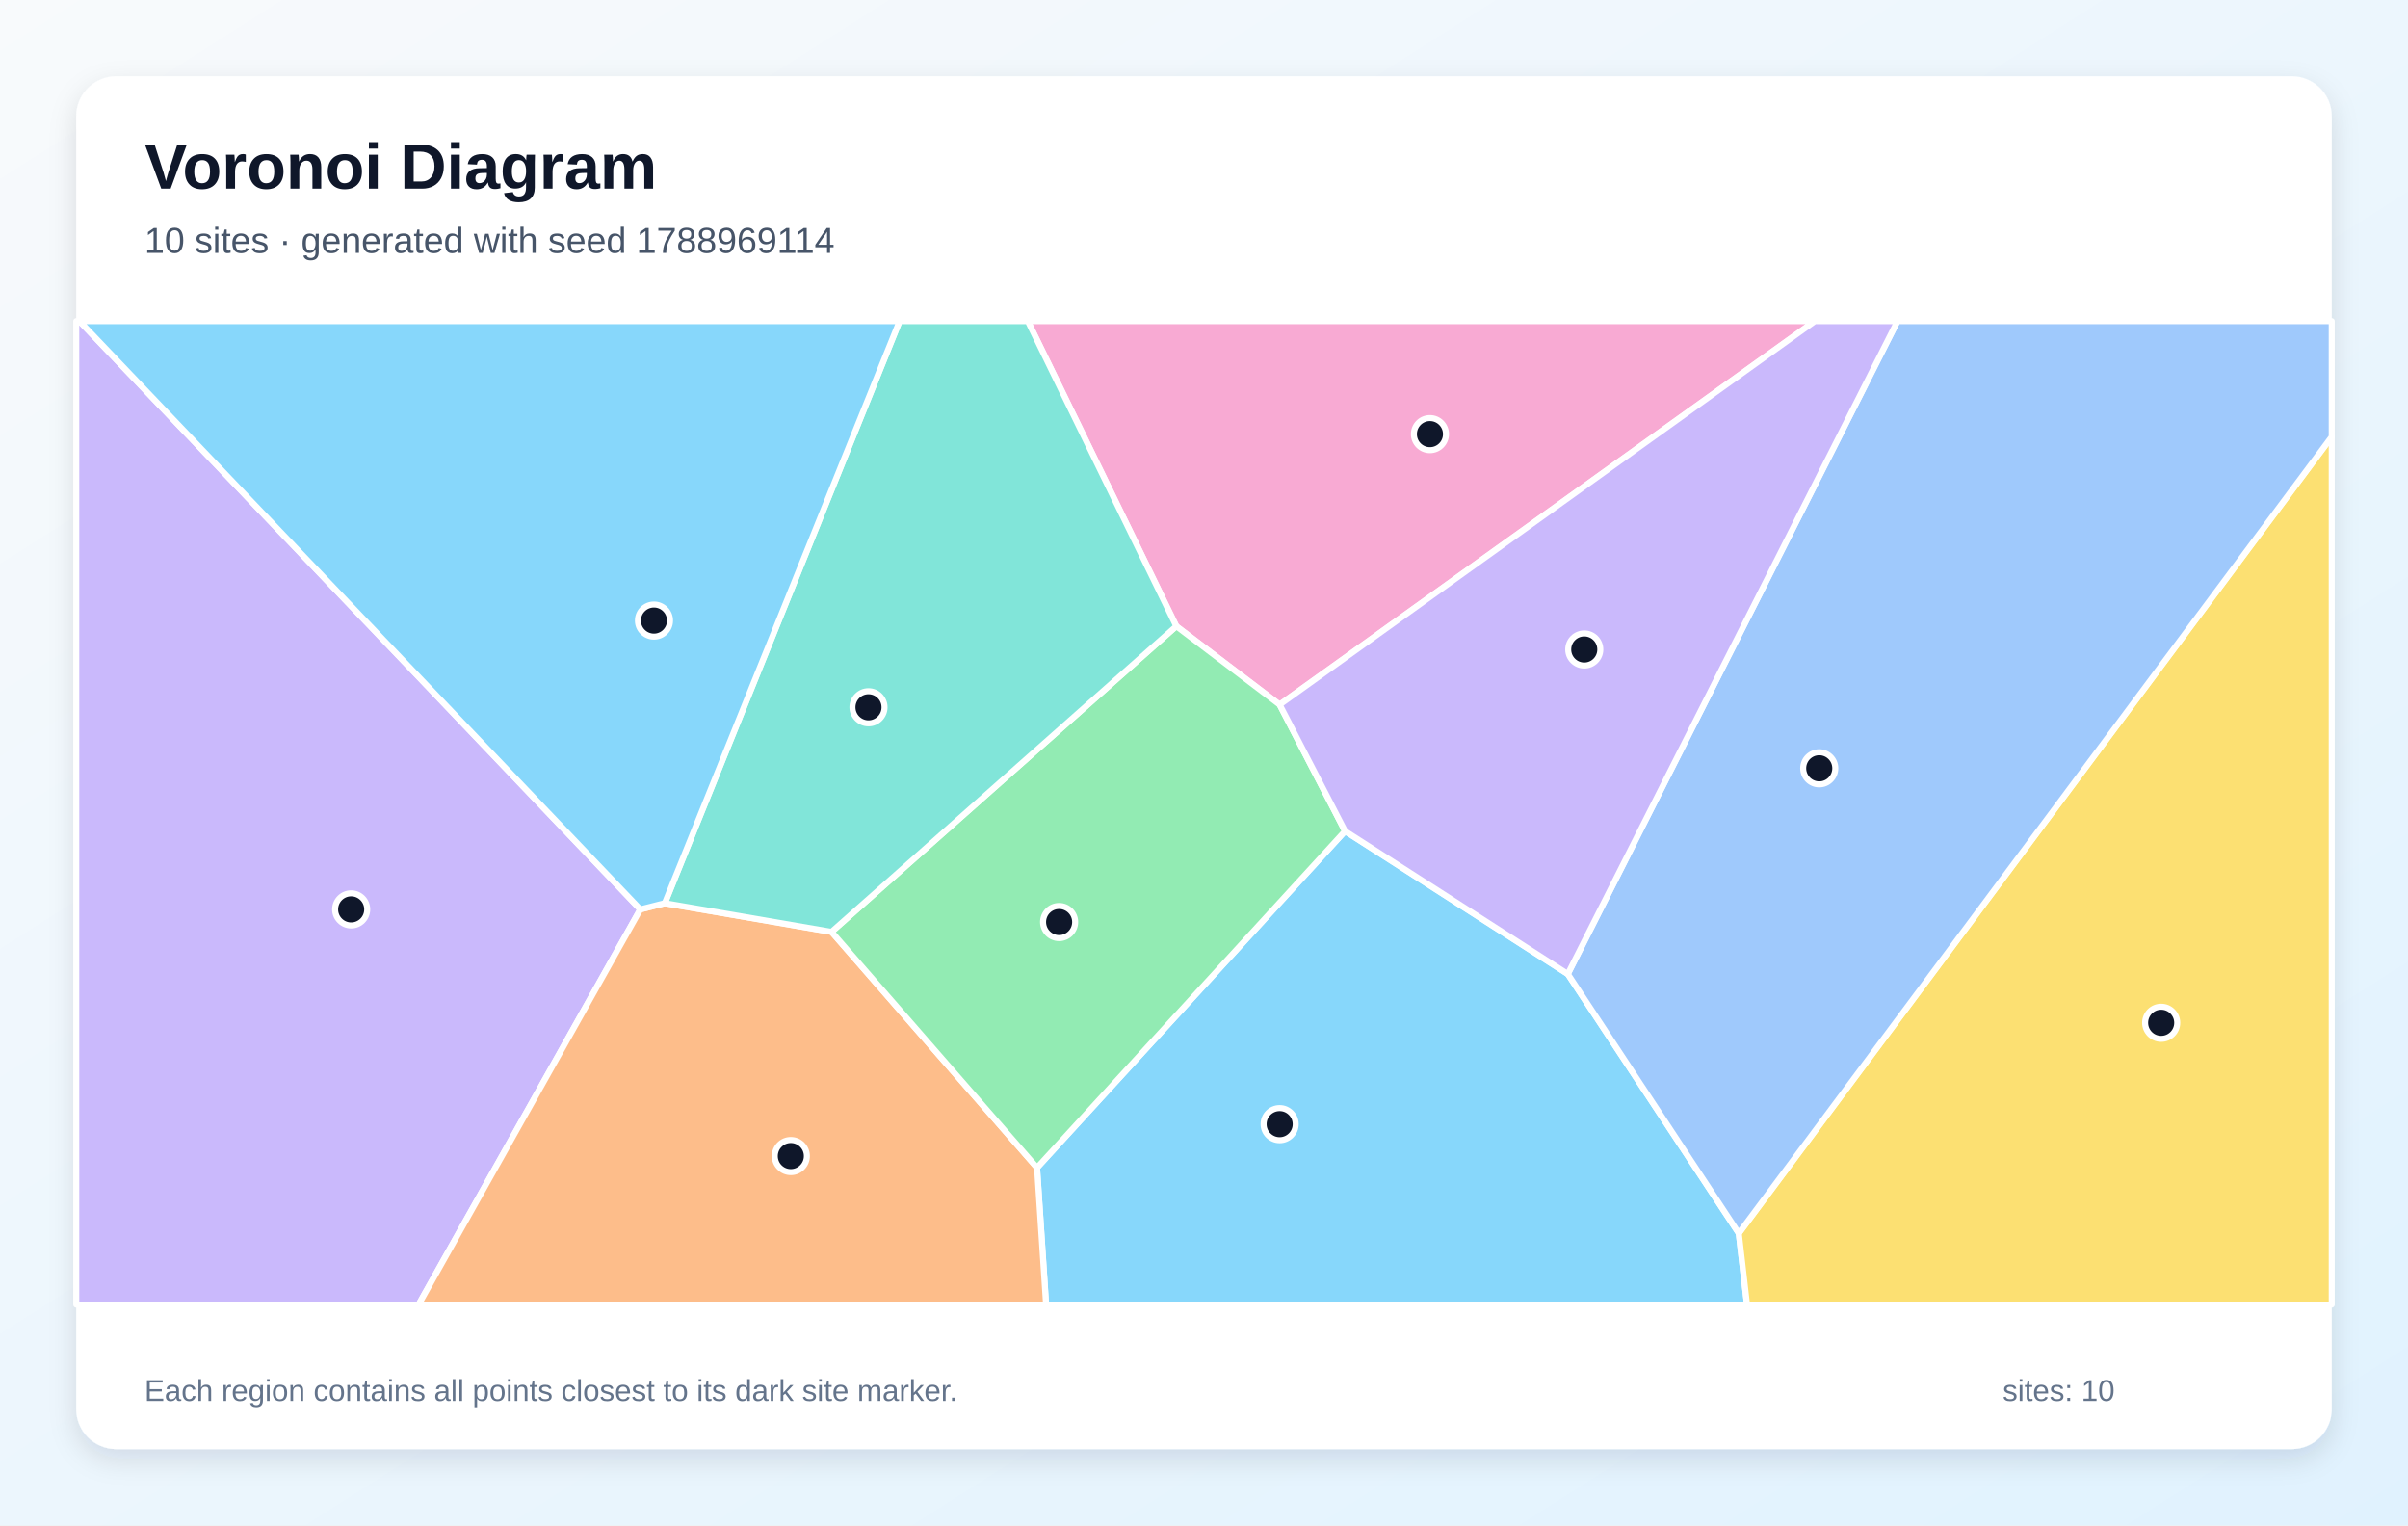
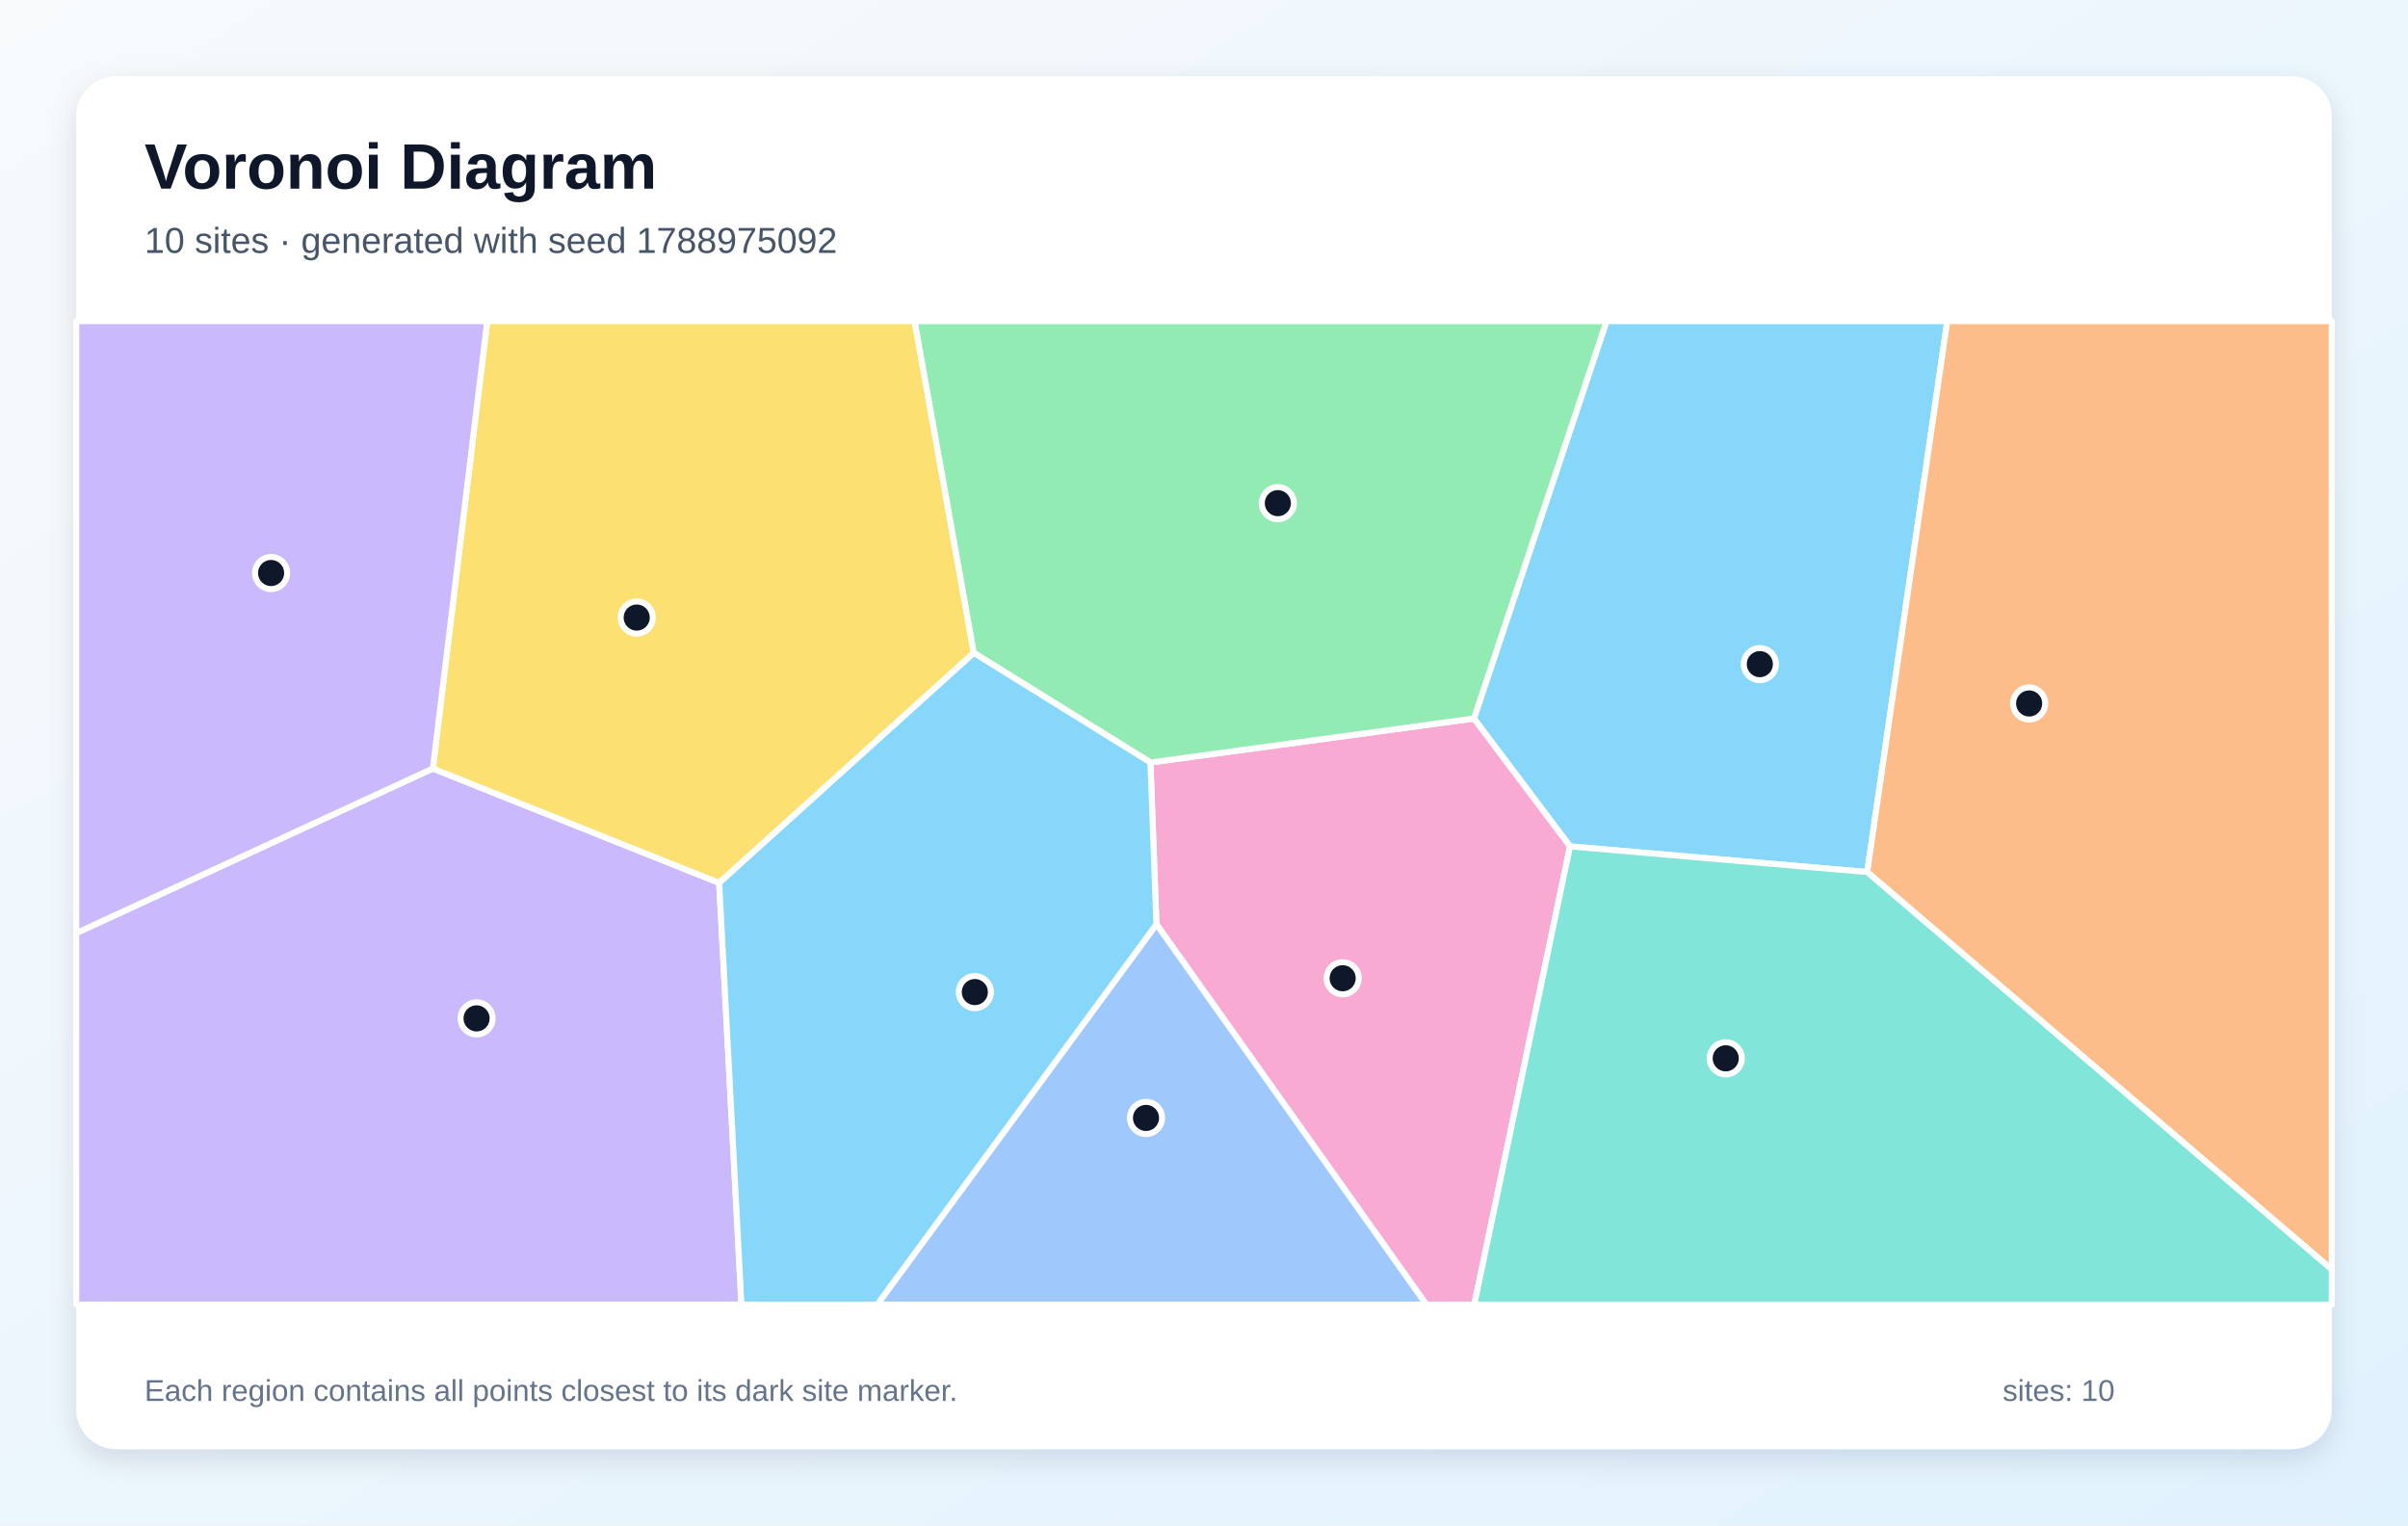
<svg xmlns="http://www.w3.org/2000/svg" width="1200" height="760" viewBox="0 0 1200 760" role="img" aria-labelledby="title description">
  <defs>
    <linearGradient id="background" x1="0" y1="0" x2="1" y2="1">
      <stop stop-color="#F8FAFC" />
      <stop offset="1" stop-color="#E0F2FE" />
    </linearGradient>
    <filter id="shadow" x="-10%" y="-10%" width="120%" height="120%">
      <feDropShadow dx="0" dy="5" stdDeviation="7" flood-color="#0F172A" flood-opacity=".12" />
    </filter>
  </defs>
  <rect width="1200" height="760" fill="url(#background)" />
  <rect x="38" y="38" width="1124" height="684" rx="20" fill="#FFFFFF" filter="url(#shadow)" />
  <g font-family="Arial, sans-serif">
    <text x="72" y="94" font-size="32" font-weight="700" fill="#0F172A">Voronoi Diagram</text>
-     <text x="72" y="126" font-size="18" fill="#475569">10 sites · generated with seed 1788969114</text>
+     <text x="72" y="126" font-size="18" fill="#475569">10 sites · generated with seed 1788975092</text>
  </g>
  <g stroke="#FFFFFF" stroke-width="3" stroke-linejoin="round">
-     <polygon points="516.8,581.8 670.3,414.1 781.3,485.3 866.5,614.5 870.6,650.0 521.3,650.0" fill="#38BDF8" fill-opacity="0.60" />
-     <polygon points="38.0,160.0 39.6,160.0 319.1,453.1 208.6,650.0 38.0,650.0" fill="#A78BFA" fill-opacity="0.60" />
-     <polygon points="637.7,351.1 586.2,312.0 512.2,160.0 904.4,160.0" fill="#F472B6" fill-opacity="0.60" />
-     <polygon points="319.1,453.1 331.3,450.0 414.4,464.3 516.8,581.8 521.3,650.0 208.6,650.0" fill="#FB923C" fill-opacity="0.60" />
-     <polygon points="866.5,614.5 1162.0,217.6 1162.0,650.0 870.6,650.0" fill="#FACC15" fill-opacity="0.60" />
-     <polygon points="414.4,464.3 586.2,312.0 637.7,351.1 670.3,414.1 516.8,581.8" fill="#4ADE80" fill-opacity="0.60" />
-     <polygon points="414.4,464.3 331.3,450.0 448.3,160.0 512.2,160.0 586.2,312.0" fill="#2DD4BF" fill-opacity="0.60" />
-     <polygon points="866.5,614.5 781.3,485.3 945.6,160.0 1162.0,160.0 1162.0,217.6" fill="#60A5FA" fill-opacity="0.60" />
-     <polygon points="331.3,450.0 319.1,453.1 39.6,160.0 448.3,160.0" fill="#38BDF8" fill-opacity="0.60" />
-     <polygon points="781.3,485.3 670.3,414.1 637.7,351.1 904.4,160.0 945.6,160.0" fill="#A78BFA" fill-opacity="0.60" />
+     <polygon points="930.5,434.5 782.4,421.7 734.5,358.0 800.6,160.0 970.4,160.0" fill="#38BDF8" fill-opacity="0.60" />
+     <polygon points="38.0,464.9 215.7,382.9 358.4,439.9 369.5,650.0 38.0,650.0" fill="#A78BFA" fill-opacity="0.60" />
+     <polygon points="576.3,460.5 573.3,379.9 734.5,358.0 782.4,421.7 734.7,650.0 710.8,650.0" fill="#F472B6" fill-opacity="0.60" />
+     <polygon points="930.5,434.5 970.4,160.0 1162.0,160.0 1162.0,632.5" fill="#FB923C" fill-opacity="0.60" />
+     <polygon points="485.3,325.3 358.4,439.9 215.7,382.9 242.8,160.0 455.8,160.0" fill="#FACC15" fill-opacity="0.60" />
+     <polygon points="573.3,379.9 485.3,325.3 455.8,160.0 800.6,160.0 734.5,358.0" fill="#4ADE80" fill-opacity="0.60" />
+     <polygon points="782.4,421.7 930.5,434.5 1162.0,632.5 1162.0,650.0 734.7,650.0" fill="#2DD4BF" fill-opacity="0.60" />
+     <polygon points="576.3,460.5 710.8,650.0 437.1,650.0" fill="#60A5FA" fill-opacity="0.60" />
+     <polygon points="358.4,439.9 485.3,325.3 573.3,379.9 576.3,460.5 437.1,650.0 369.5,650.0" fill="#38BDF8" fill-opacity="0.60" />
+     <polygon points="215.7,382.9 38.0,464.9 38.0,160.0 242.8,160.0" fill="#A78BFA" fill-opacity="0.60" />
  </g>
  <g>
-     <circle cx="637.7" cy="560.1" r="8" fill="#0F172A" stroke="#FFFFFF" stroke-width="3" />
-     <circle cx="175.0" cy="453.1" r="8" fill="#0F172A" stroke="#FFFFFF" stroke-width="3" />
-     <circle cx="712.6" cy="216.3" r="8" fill="#0F172A" stroke="#FFFFFF" stroke-width="3" />
-     <circle cx="394.1" cy="576.0" r="8" fill="#0F172A" stroke="#FFFFFF" stroke-width="3" />
-     <circle cx="1077.0" cy="509.6" r="8" fill="#0F172A" stroke="#FFFFFF" stroke-width="3" />
-     <circle cx="527.8" cy="459.4" r="8" fill="#0F172A" stroke="#FFFFFF" stroke-width="3" />
-     <circle cx="432.8" cy="352.4" r="8" fill="#0F172A" stroke="#FFFFFF" stroke-width="3" />
-     <circle cx="906.6" cy="382.8" r="8" fill="#0F172A" stroke="#FFFFFF" stroke-width="3" />
-     <circle cx="325.9" cy="309.2" r="8" fill="#0F172A" stroke="#FFFFFF" stroke-width="3" />
-     <circle cx="789.5" cy="323.6" r="8" fill="#0F172A" stroke="#FFFFFF" stroke-width="3" />
+     <circle cx="877.0" cy="330.9" r="8" fill="#0F172A" stroke="#FFFFFF" stroke-width="3" />
+     <circle cx="237.5" cy="507.4" r="8" fill="#0F172A" stroke="#FFFFFF" stroke-width="3" />
+     <circle cx="669.1" cy="487.4" r="8" fill="#0F172A" stroke="#FFFFFF" stroke-width="3" />
+     <circle cx="1011.2" cy="350.5" r="8" fill="#0F172A" stroke="#FFFFFF" stroke-width="3" />
+     <circle cx="317.3" cy="307.7" r="8" fill="#0F172A" stroke="#FFFFFF" stroke-width="3" />
+     <circle cx="636.8" cy="250.7" r="8" fill="#0F172A" stroke="#FFFFFF" stroke-width="3" />
+     <circle cx="860.0" cy="527.3" r="8" fill="#0F172A" stroke="#FFFFFF" stroke-width="3" />
+     <circle cx="571.1" cy="557.0" r="8" fill="#0F172A" stroke="#FFFFFF" stroke-width="3" />
+     <circle cx="485.8" cy="494.3" r="8" fill="#0F172A" stroke="#FFFFFF" stroke-width="3" />
+     <circle cx="135.1" cy="285.5" r="8" fill="#0F172A" stroke="#FFFFFF" stroke-width="3" />
  </g>
  <g font-family="Arial, sans-serif" font-size="15" fill="#64748B">
    <text x="72" y="698">Each region contains all points closest to its dark site marker.</text>
    <text x="998" y="698">sites: 10</text>
  </g>
</svg>
